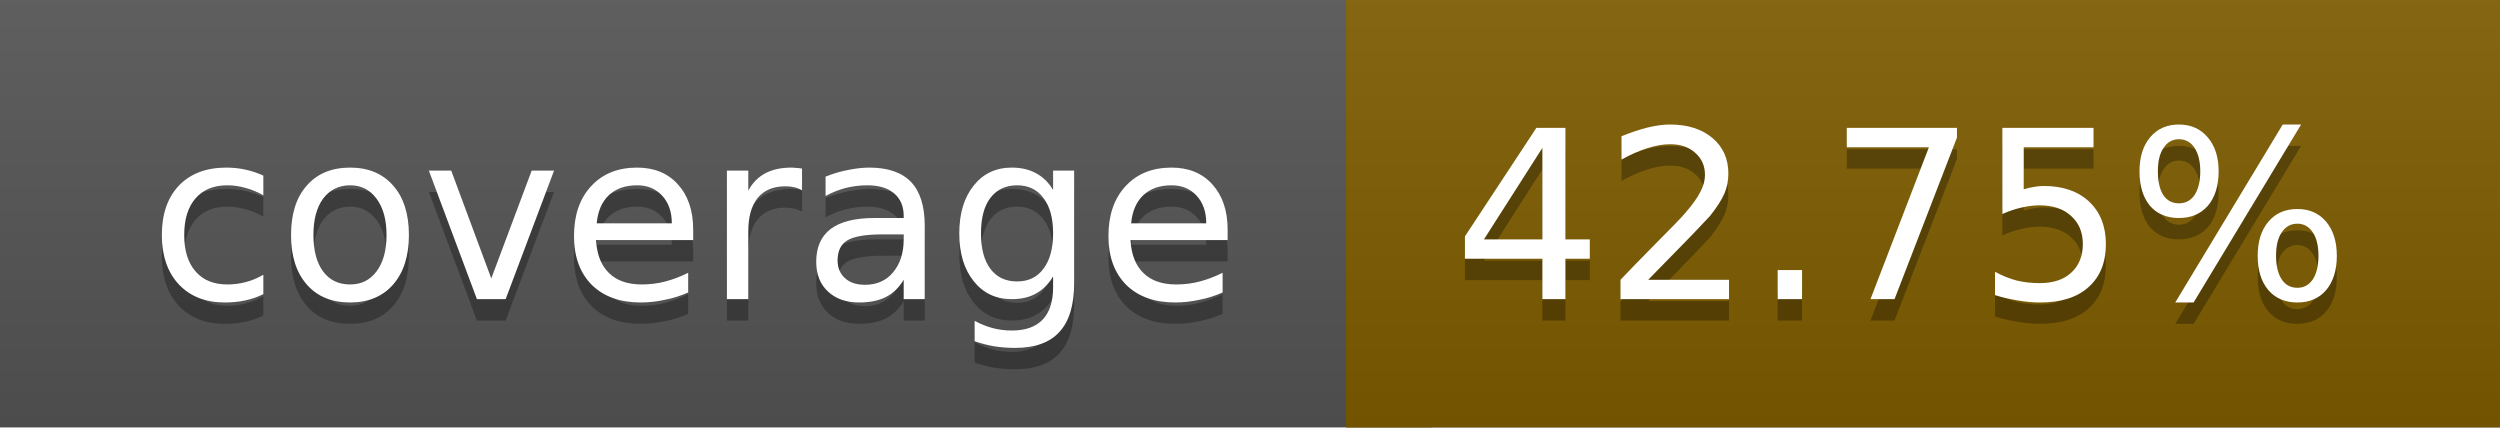
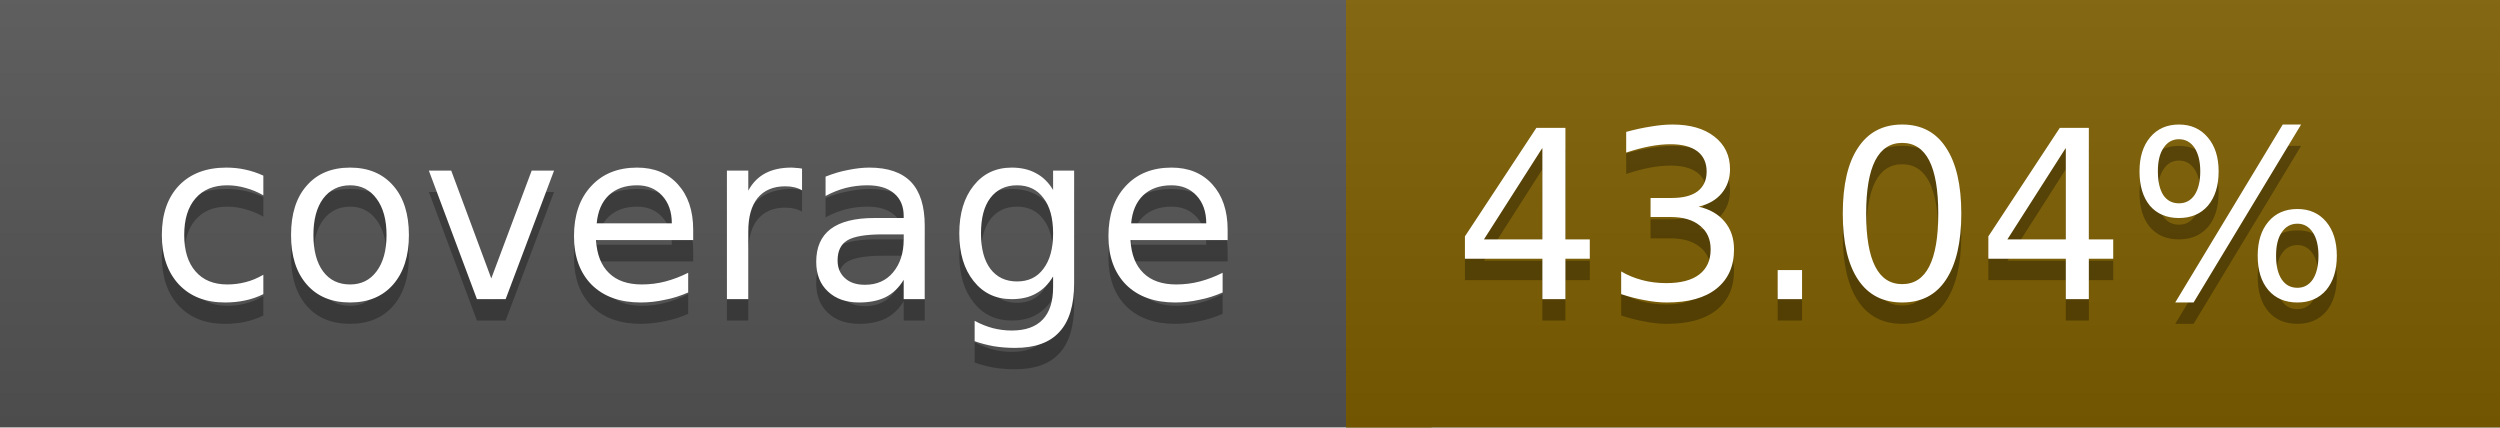
<svg xmlns="http://www.w3.org/2000/svg" width="117" height="20">
  <linearGradient id="a" x2="0" y2="100%">
    <stop offset="0" stop-color="#bbb" stop-opacity=".1" />
    <stop offset="1" stop-opacity=".1" />
  </linearGradient>
  <rect rx="0" width="117" height="20" fill="#555" />
-   <rect rx="0" x="63" width="54" height="20" fill="#7f5e00" />
-   <path fill="#7f5e00" d="M63 0h4v20h-4z" />
+   <rect rx="0" x="63" width="54" height="20" fill="#7e5f00" />
+   <path fill="#7e5f00" d="M63 0h4v20h-4z" />
  <rect rx="0" width="117" height="20" fill="url(#a)" />
  <g fill="#fff" text-anchor="middle" font-family="DejaVu Sans,Verdana,Geneva,sans-serif" font-size="11">
    <text x="32.5" y="15" fill="#010101" fill-opacity=".3">coverage</text>
    <text x="32.5" y="14">coverage</text>
-     <text x="89" y="15" fill="#010101" fill-opacity=".3">42.75%</text>
-     <text x="89" y="14">42.75%</text>
+     <text x="89" y="15" fill="#010101" fill-opacity=".3">43.04%</text>
+     <text x="89" y="14">43.04%</text>
  </g>
</svg>
